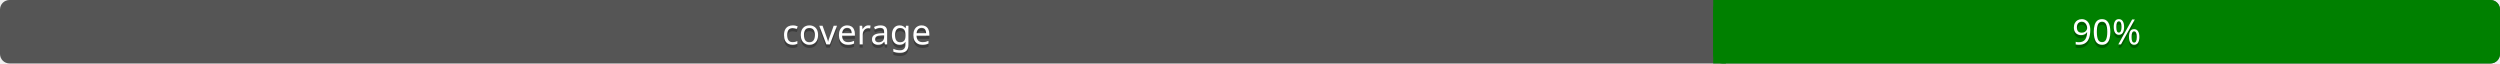
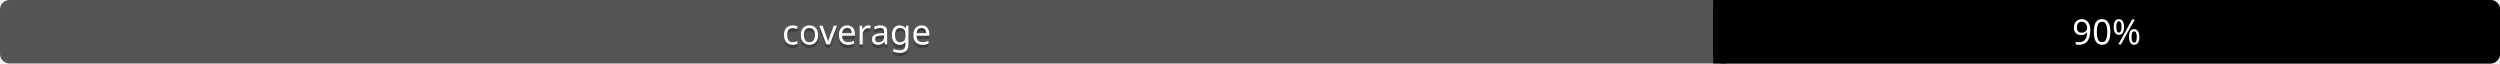
<svg xmlns="http://www.w3.org/2000/svg" width="788" height="20">
  <linearGradient id="a" x2="0" y2="100%">
    <stop offset="0" stop-color="#bbb" stop-opacity=".1" />
    <stop offset="1" stop-opacity=".1" />
  </linearGradient>
  <rect width="788" height="20" rx="3" fill="#555" />
-   <rect x="540" width="248" height="20" rx="3" fill="green" />
-   <rect x="540" width="4" height="20" fill="green" />
+   <rect x="540" width="248" height="20" rx="3" fill="brightgreen" />
+   <rect x="540" width="4" height="20" fill="brightgreen" />
  <g fill="#fff" text-anchor="middle" font-family="Verdana" font-size="11">
    <text x="270" y="15" fill="#010101" fill-opacity=".3">coverage</text>
    <text x="270" y="14">coverage</text>
    <text x="664" y="15" fill="#010101" fill-opacity=".3">90%</text>
    <text x="664" y="14">90%</text>
  </g>
</svg>
